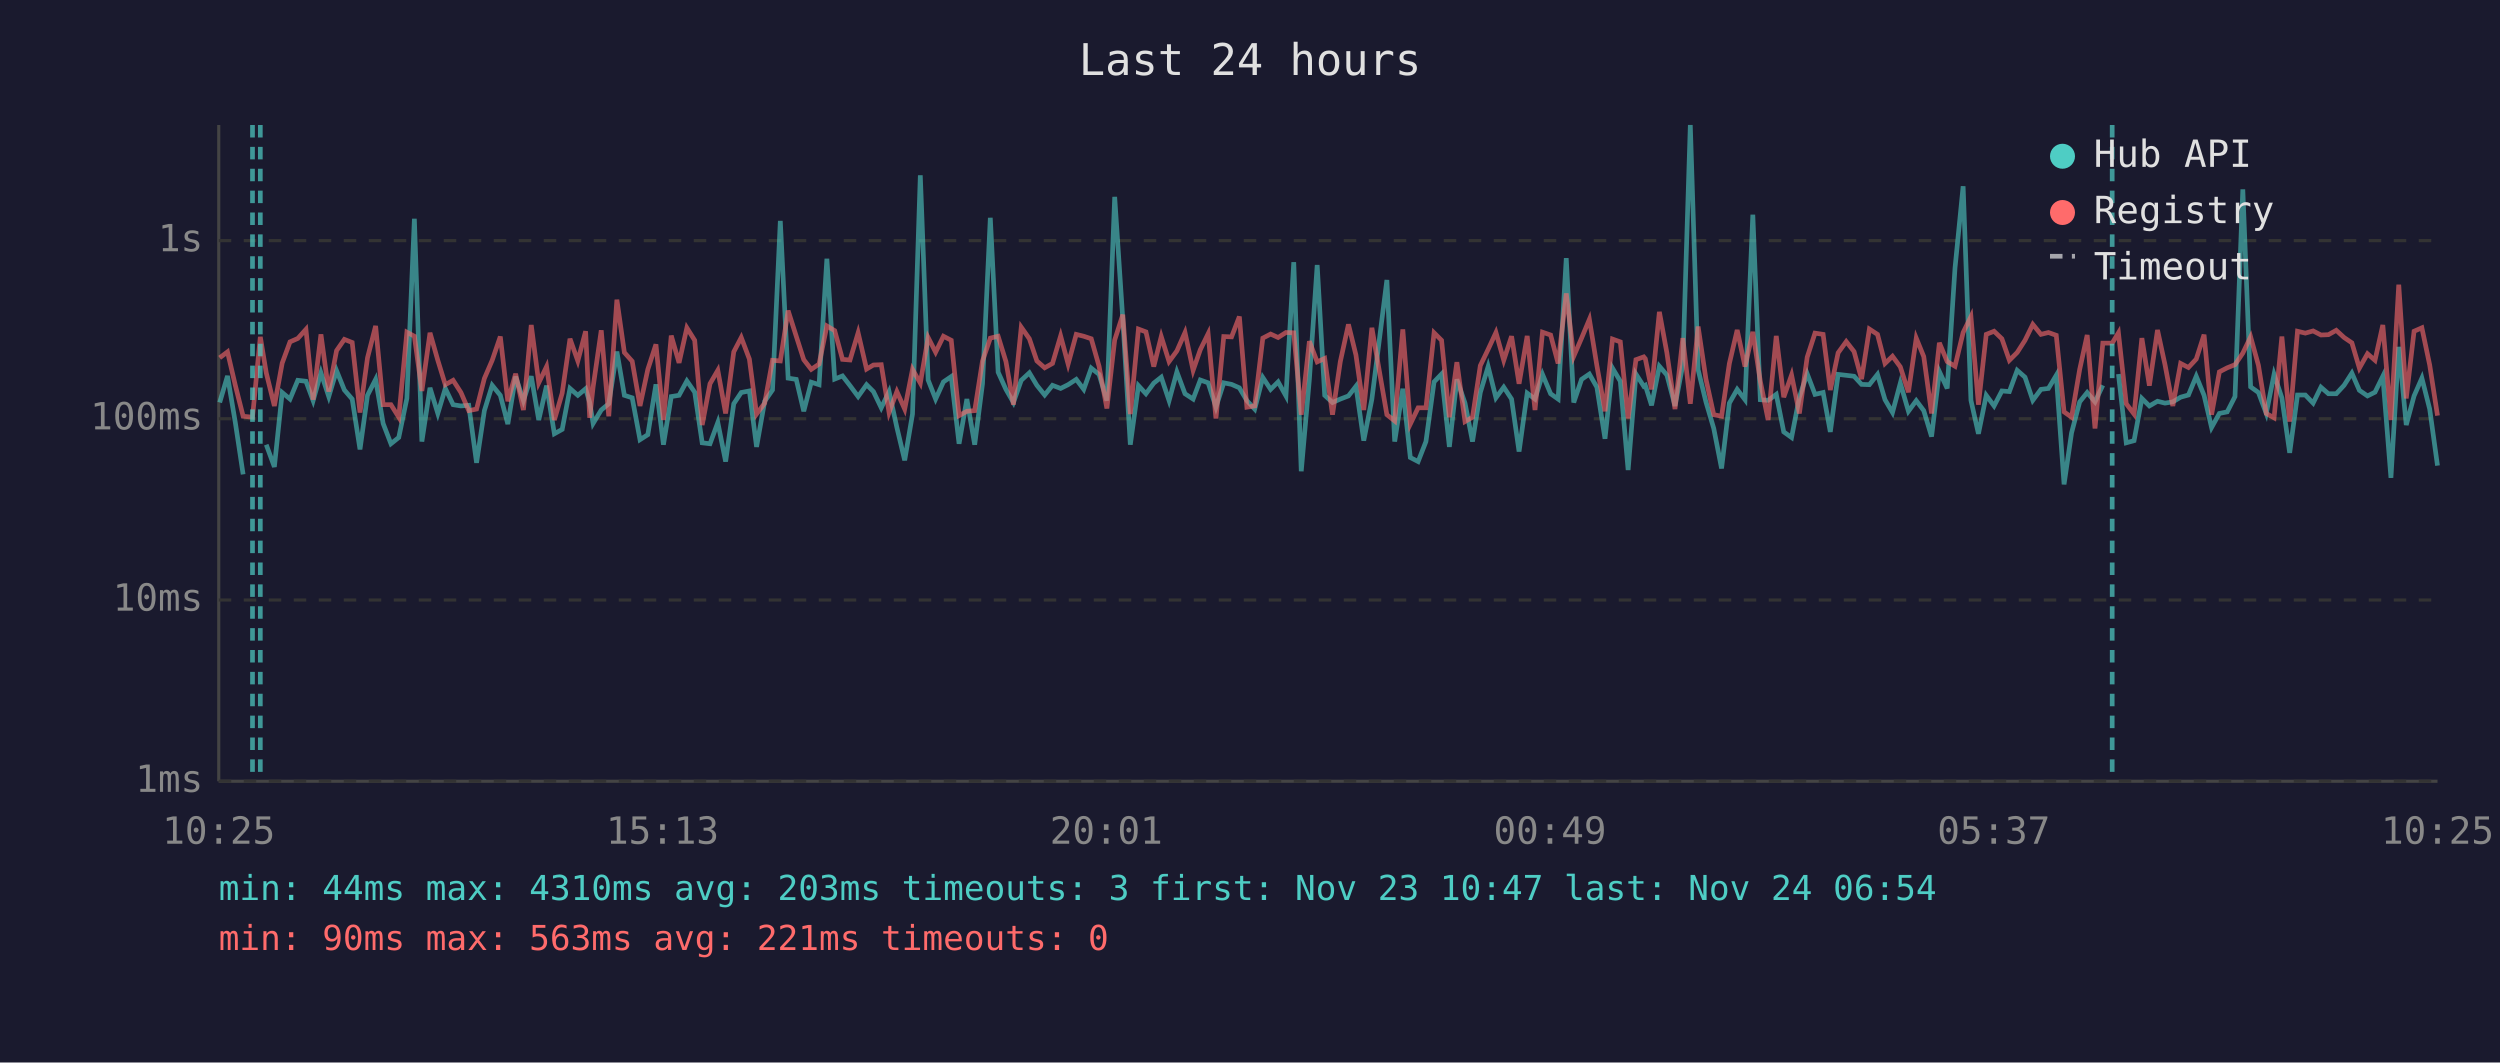
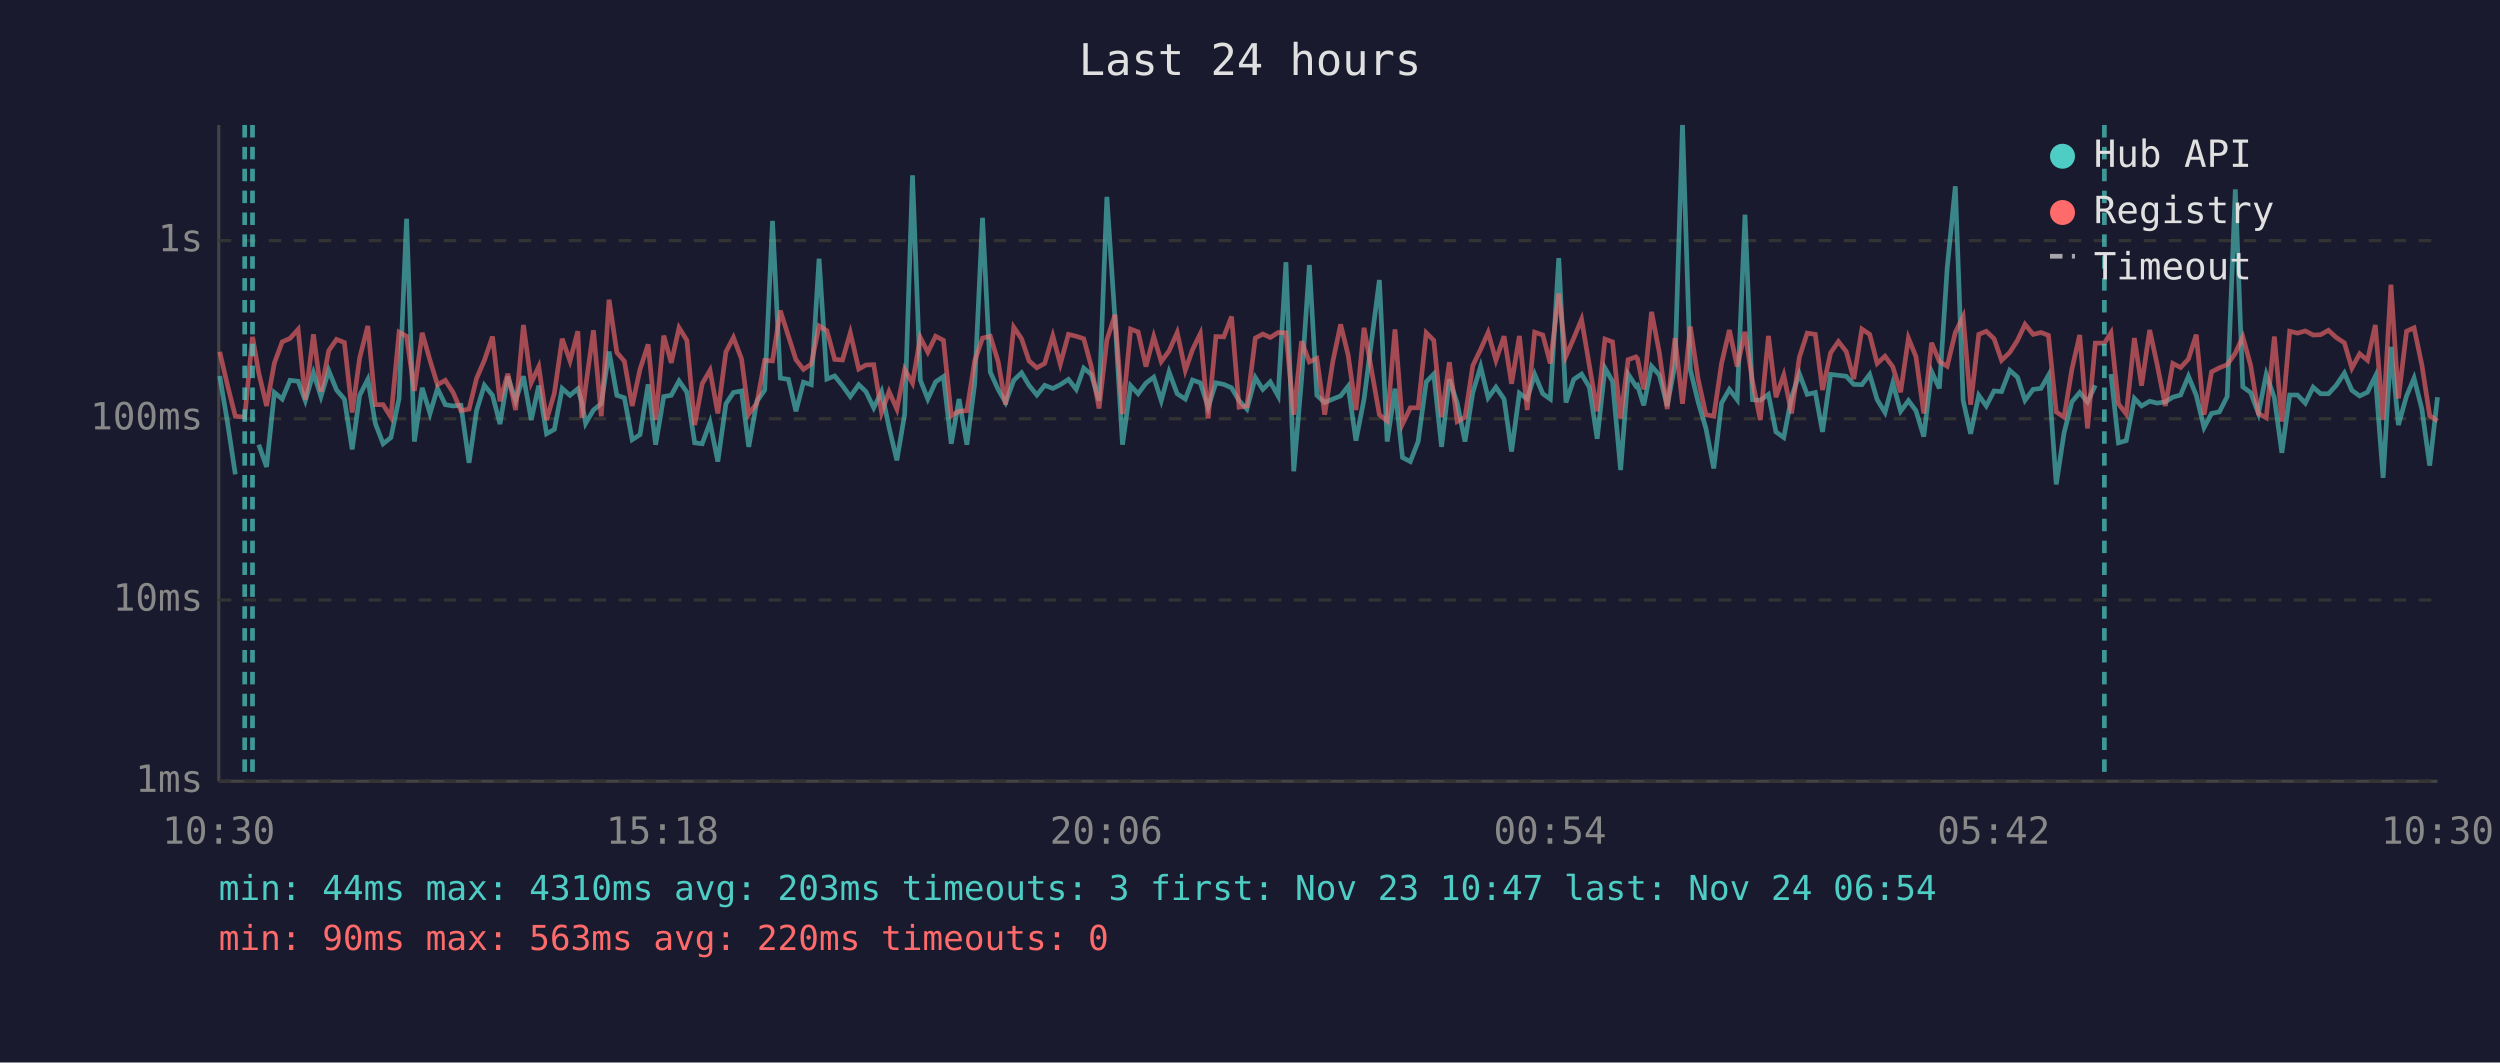
<svg xmlns="http://www.w3.org/2000/svg" viewBox="0 0 800 340" font-family="monospace" font-size="12">
  <rect width="800" height="340" fill="#1a1a2e" />
  <text x="400" y="24" fill="#e0e0e0" font-size="14" text-anchor="middle">Last 24 hours</text>
  <line x1="70" y1="40" x2="70" y2="250" stroke="#444" stroke-width="1" />
  <line x1="70" y1="250" x2="780" y2="250" stroke="#444" stroke-width="1" />
  <line x1="70" y1="250" x2="780" y2="250" stroke="#333" stroke-width="1" stroke-dasharray="4" />
  <text x="65" y="250" fill="#888" text-anchor="end" dominant-baseline="middle">1ms</text>
  <line x1="70" y1="192" x2="780" y2="192" stroke="#333" stroke-width="1" stroke-dasharray="4" />
  <text x="65" y="192" fill="#888" text-anchor="end" dominant-baseline="middle">10ms</text>
  <line x1="70" y1="134" x2="780" y2="134" stroke="#333" stroke-width="1" stroke-dasharray="4" />
  <text x="65" y="134" fill="#888" text-anchor="end" dominant-baseline="middle">100ms</text>
  <line x1="70" y1="77" x2="780" y2="77" stroke="#333" stroke-width="1" stroke-dasharray="4" />
  <text x="65" y="77" fill="#888" text-anchor="end" dominant-baseline="middle">1s</text>
-   <text x="70" y="270" fill="#888" text-anchor="middle">10:25</text>
-   <text x="212" y="270" fill="#888" text-anchor="middle">15:13</text>
-   <text x="354" y="270" fill="#888" text-anchor="middle">20:01</text>
-   <text x="496" y="270" fill="#888" text-anchor="middle">00:49</text>
-   <text x="638" y="270" fill="#888" text-anchor="middle">05:37</text>
-   <text x="780" y="270" fill="#888" text-anchor="middle">10:25</text>
-   <polyline points="70.3,128.8 72.8,120.3 75.3,135.2 77.8,151.8" fill="none" stroke="#4ecdc4" stroke-width="1.5" opacity="0.6" />
-   <polyline points="85.2,142.3 87.8,149.4 90.3,125.6 92.8,127.7 95.3,121.7 97.9,122.0 100.2,128.2 102.7,119.3 105.2,126.9 107.7,118.6 110.2,124.8 112.7,127.7 115.2,143.8 117.6,126.5 120.2,121.4 122.6,135.5 125.1,142.0 127.6,140.0 130.2,127.5 132.6,70.0 135.0,141.3 137.6,124.1 140.1,132.3 142.5,124.3 145.0,129.5 147.5,129.9 150.0,129.7 152.5,148.1 155.0,131.4 157.5,123.3 160.1,126.5 162.5,135.7 165.0,120.5 167.5,128.2 170.0,120.4 172.4,134.4 174.9,123.4 177.4,138.8 179.9,137.4 182.4,124.3 184.9,126.5 187.4,124.4 188.7,128.8 189.8,135.5 192.4,131.2 194.8,129.2 197.4,112.5 199.8,126.5 202.3,127.3 204.8,140.7 207.3,139.1 209.9,123.0 212.3,142.3 214.8,126.9 217.3,126.5 219.8,121.9 222.3,125.5 224.7,141.7 227.2,142.0 229.7,135.2 232.2,147.7 234.8,129.2 237.2,125.6 239.8,125.1 242.1,143.0 244.7,128.4 247.2,124.8 249.7,70.7 252.2,121.0 254.8,121.4 257.2,131.6 259.6,122.3 262.1,123.1 264.6,82.8 267.1,121.3 269.6,120.3 272.0,123.4 274.6,126.9 277.3,123.1 279.5,125.3 282.0,130.5 284.5,125.3 287.0,136.8 289.5,147.3 292.0,132.5 294.5,56.1 297.0,121.6 299.4,127.7 301.9,122.2 304.4,120.5 306.9,142.0 309.4,127.7 311.9,142.3 314.4,122.8 316.9,69.7 319.4,119.1 321.9,124.6 324.3,128.8 326.8,121.7 329.4,119.3 331.8,123.3 334.3,126.4 336.8,123.3 339.4,124.3 341.8,123.1 344.4,121.4 346.8,124.6 349.2,117.8 351.7,119.8 354.2,128.2 356.7,63.0 359.3,102.2 361.7,142.3 364.3,123.4 366.7,126.0 369.2,122.6 371.6,120.7 374.1,128.2 376.6,119.0 379.2,126.0 381.8,127.7 384.1,121.6 386.6,122.5 389.1,130.3 391.6,122.5 394.1,123.0 396.6,124.1 399.0,128.2 401.5,130.9 404.1,120.8 406.6,124.6 409.0,122.2 411.5,126.7 414.0,83.9 416.4,150.8 419.0,121.4 421.5,84.8 423.9,126.5 426.4,128.8 428.9,127.7 431.5,126.7 433.9,123.6 436.4,141.0 439.0,127.7 443.8,89.6 446.3,141.3 448.9,124.4 451.3,146.4 453.8,147.7 456.3,141.3 458.9,122.2 461.3,119.7 463.8,143.0 466.2,121.4 468.8,129.0 471.2,141.3 473.7,125.6 476.2,117.3 478.7,127.3 481.2,123.9 483.7,127.7 486.1,144.5 488.7,125.8 491.2,127.7 493.6,119.8 496.2,126.0 498.6,127.7 501.2,82.6 503.6,128.8 506.1,121.4 508.6,119.7 511.0,123.9 513.6,140.4 516.0,117.8 518.5,122.0 521.0,150.4 523.5,119.7 526.0,123.6 526.5,123.3 528.5,129.7 531.0,117.2 533.4,120.0 536.0,129.9 538.5,116.7 540.9,40.0 543.4,118.3 545.9,128.6 548.4,137.1 550.9,149.9 553.4,129.0 555.9,124.6 558.4,127.9 560.9,68.7 563.3,127.9 565.8,128.1 568.4,126.2 570.8,138.2 573.3,140.0 575.8,127.1 578.3,119.6 580.8,126.2 583.4,125.6 585.7,138.2 588.2,119.8 590.8,120.1 593.3,120.4 595.7,123.0 598.2,123.1 600.8,119.8 603.2,127.9 605.6,132.0 608.1,122.6 610.7,131.6 613.2,128.2 615.6,131.4 618.1,139.7 620.6,118.9 623.1,124.3 625.6,85.8 628.2,59.6 630.7,128.1 633.1,138.8 635.6,126.5 638.1,129.9 640.6,125.1 643.0,125.3 645.5,118.5 648.0,120.7 650.5,128.1 653.1,124.6 655.5,124.3 658.0,120.1 660.5,155.0 662.9,138.5 665.5,128.6 667.9,125.6 670.4,128.6 672.9,123.3" fill="none" stroke="#4ecdc4" stroke-width="1.5" opacity="0.6" />
-   <polyline points="677.9,119.7 680.4,141.7 682.9,141.0 685.4,127.5 687.8,129.9 690.4,128.4 692.8,129.0 695.3,128.6 697.8,127.1 700.3,126.4 702.8,120.4 705.3,126.5 707.7,136.8 710.2,132.3 712.7,131.8 715.2,126.9 717.7,60.6 720.2,123.8 722.7,125.6 725.2,132.3 727.7,119.8 730.2,127.3 732.7,144.9 735.2,126.4 737.7,126.4 740.2,129.0 742.7,123.9 745.1,126.0 747.6,126.0 750.1,123.3 752.6,119.4 755.0,124.9 757.6,126.7 760.0,125.5 762.5,120.4 765.1,152.9 767.6,111.0 770.0,136.0 772.5,126.7 775.0,121.0 777.5,130.9 780.0,149.0" fill="none" stroke="#4ecdc4" stroke-width="1.5" opacity="0.6" />
-   <polyline points="70.3,114.5 72.8,112.6 75.3,123.3 77.8,133.2 80.8,133.5 83.3,107.8 85.2,119.3 87.8,129.9 90.3,116.2 92.8,109.4 95.3,108.3 97.9,105.4 100.2,127.9 102.7,107.0 105.2,125.3 107.7,112.2 110.2,108.6 112.7,109.6 115.2,132.0 117.6,114.5 120.2,104.3 122.6,129.5 125.1,129.5 127.6,133.5 130.2,106.3 132.6,107.6 135.0,125.1 137.6,106.5 140.1,115.3 142.5,123.1 145.0,121.7 147.5,125.6 150.0,131.4 152.5,130.9 155.0,121.1 157.5,115.3 160.1,107.7 162.5,128.4 165.0,119.6 167.5,131.2 170.0,104.0 172.4,122.5 174.9,117.3 177.4,134.4 179.9,125.8 182.4,108.4 184.9,115.5 187.4,106.0 188.7,133.7 189.8,123.8 192.4,105.7 194.8,133.2 197.4,95.9 199.8,112.8 202.3,115.6 204.8,129.9 207.3,118.2 209.9,110.2 212.3,134.4 214.8,107.4 217.3,116.1 219.8,104.9 222.3,108.9 224.7,136.0 227.2,122.8 229.7,118.5 232.2,132.3 234.8,112.6 237.2,108.0 239.8,114.9 242.1,132.5 244.7,129.0 247.2,115.3 249.7,115.5 252.2,99.4 254.8,107.6 257.2,115.1 259.6,118.2 262.1,116.5 264.6,104.3 267.1,105.8 269.6,115.0 272.0,115.2 274.6,106.5 277.3,118.1 279.5,116.8 282.0,116.7 284.5,132.0 287.0,125.3 289.5,130.9 292.0,118.2 294.5,122.6 297.0,108.0 299.4,112.7 301.9,107.6 304.4,108.9 306.9,133.0 309.4,131.6 311.9,131.4 314.4,115.5 316.9,108.2 319.4,107.6 321.9,115.7 324.3,129.5 326.8,104.7 329.4,108.4 331.8,115.5 334.3,117.7 336.8,116.3 339.4,107.5 341.8,116.5 344.4,107.0 346.8,107.6 349.2,108.4 351.7,117.2 354.2,130.7 356.7,108.8 359.3,100.7 361.7,132.5 364.3,105.3 366.7,106.2 369.2,117.3 371.6,107.7 374.1,115.7 376.6,112.3 379.2,106.4 381.8,118.5 384.1,111.9 386.6,106.8 389.1,133.9 391.6,107.7 394.1,107.8 396.6,101.3 399.0,130.3 401.5,129.9 404.1,108.2 406.6,106.9 409.0,108.0 411.5,106.4 414.0,106.5 416.4,132.7 419.0,109.2 421.5,115.8 423.9,114.7 426.4,132.7 428.9,115.7 431.5,103.8 433.9,113.6 436.4,131.2 439.0,104.9 443.8,132.7 446.3,134.7 448.9,105.4 451.3,135.7 453.8,130.5 456.3,130.5 458.9,106.5 461.3,108.9 463.8,133.5 466.2,115.9 468.8,134.9 471.2,133.5 473.7,117.0 476.2,111.8 478.7,106.4 481.2,115.3 483.7,107.6 486.1,122.8 488.7,107.5 491.2,131.2 493.6,106.3 496.2,107.2 498.6,116.3 501.2,93.9 503.6,114.0 506.1,108.2 508.6,102.2 511.0,117.0 513.6,131.6 516.0,108.5 518.5,109.4 521.0,133.9 523.5,115.1 526.0,114.2 526.5,114.8 528.5,124.6 531.0,99.8 533.4,112.9 536.0,130.9 538.5,108.2 540.9,129.2 543.4,104.5 545.9,121.3 548.4,132.7 550.9,133.2 553.4,116.3 555.9,105.6 558.4,117.3 560.9,106.2 563.3,122.0 565.8,134.4 568.4,107.5 570.8,127.1 573.3,120.0 575.8,132.3 578.3,114.3 580.8,106.6 583.4,107.0 585.7,124.8 588.2,112.9 590.8,109.3 593.3,112.5 595.7,121.3 598.2,105.3 600.8,107.0 603.2,116.3 605.6,114.0 608.1,117.4 610.7,125.5 613.2,108.2 615.6,114.1 618.1,132.3 620.6,109.7 623.1,115.7 625.6,117.2 628.2,106.4 630.7,101.3 633.1,129.5 635.6,107.0 638.1,106.0 640.6,108.4 643.0,115.3 645.5,112.8 648.0,108.9 650.5,103.8 653.1,107.0 655.5,106.4 658.0,107.3 660.5,131.8 662.9,133.5 665.5,118.2 667.9,107.2 670.4,137.1 672.9,109.8 675.9,109.8 677.9,106.5 680.4,129.2 682.9,132.5 685.4,108.2 687.8,123.4 690.4,105.6 692.8,116.7 695.3,129.9 697.8,116.3 700.3,117.6 702.8,114.9 705.3,107.1 707.7,132.7 710.2,119.0 712.7,117.7 715.2,116.7 717.7,113.0 720.2,107.8 722.7,116.9 725.2,132.3 727.7,133.7 730.2,107.7 732.7,134.9 735.2,106.0 737.7,106.6 740.2,105.9 742.7,107.2 745.1,107.1 747.6,105.7 750.1,108.0 752.6,109.7 755.0,117.8 757.6,113.2 760.0,115.3 762.5,104.0 765.1,134.4 767.6,91.1 770.0,127.5 772.5,106.0 775.0,104.9 777.5,116.8 780.0,133.0" fill="none" stroke="#ff6b6b" stroke-width="1.5" opacity="0.6" />
+   <text x="70" y="270" fill="#888" text-anchor="middle">10:30</text>
+   <text x="212" y="270" fill="#888" text-anchor="middle">15:18</text>
+   <text x="354" y="270" fill="#888" text-anchor="middle">20:06</text>
+   <text x="496" y="270" fill="#888" text-anchor="middle">00:54</text>
+   <text x="638" y="270" fill="#888" text-anchor="middle">05:42</text>
+   <text x="780" y="270" fill="#888" text-anchor="middle">10:30</text>
+   <polyline points="70.3,120.3 72.8,135.2 75.3,151.8" fill="none" stroke="#4ecdc4" stroke-width="1.5" opacity="0.6" />
+   <polyline points="82.8,142.3 85.3,149.4 87.8,125.6 90.3,127.7 92.8,121.7 95.4,122.0 97.7,128.2 100.3,119.3 102.7,126.9 105.2,118.6 107.7,124.8 110.2,127.7 112.7,143.8 115.1,126.5 117.7,121.4 120.1,135.5 122.6,142.0 125.1,140.0 127.7,127.5 130.1,70.0 132.6,141.3 135.1,124.1 137.6,132.3 140.0,124.3 142.5,129.5 145.0,129.9 147.5,129.7 150.1,148.1 152.5,131.4 155.0,123.3 157.6,126.5 160.0,135.7 162.5,120.5 165.0,128.2 167.5,120.4 170.0,134.4 172.4,123.4 174.9,138.8 177.4,137.4 179.9,124.3 182.4,126.5 184.9,124.4 186.2,128.8 187.4,135.5 189.9,131.2 192.4,129.2 194.9,112.5 197.4,126.5 199.8,127.3 202.3,140.7 204.8,139.1 207.4,123.0 209.8,142.3 212.4,126.9 214.8,126.5 217.3,121.9 219.8,125.5 222.3,141.7 224.7,142.0 227.2,135.2 229.7,147.7 232.3,129.2 234.7,125.6 237.3,125.1 239.6,143.0 242.2,128.4 244.7,124.8 247.2,70.7 249.7,121.0 252.3,121.4 254.7,131.6 257.1,122.3 259.6,123.1 262.1,82.8 264.6,121.3 267.1,120.3 269.6,123.4 272.1,126.9 274.8,123.1 277.1,125.3 279.6,130.5 282.1,125.3 284.5,136.8 287.0,147.3 289.5,132.5 292.0,56.1 294.5,121.6 296.9,127.7 299.4,122.2 301.9,120.5 304.4,142.0 306.9,127.7 309.4,142.3 311.9,122.8 314.4,69.7 316.9,119.1 319.4,124.6 321.8,128.8 324.4,121.7 326.9,119.3 329.3,123.3 331.8,126.4 334.3,123.3 336.9,124.3 339.3,123.1 341.9,121.4 344.4,124.6 346.8,117.8 349.2,119.8 351.7,128.2 354.2,63.0 356.8,102.2 359.2,142.3 361.8,123.4 364.2,126.0 366.7,122.6 369.2,120.7 371.6,128.2 374.1,119.0 376.7,126.0 379.3,127.7 381.6,121.6 384.1,122.5 386.6,130.3 389.1,122.5 391.6,123.0 394.1,124.1 396.5,128.2 399.0,130.9 401.7,120.8 404.1,124.6 406.5,122.2 409.0,126.7 411.5,83.9 414.0,150.8 416.5,121.4 419.0,84.8 421.4,126.5 423.9,128.8 426.5,127.7 429.0,126.7 431.4,123.6 433.9,141.0 436.5,127.7 441.4,89.6 443.9,141.3 446.4,124.4 448.8,146.4 451.3,147.7 453.8,141.3 456.4,122.2 458.8,119.7 461.3,143.0 463.8,121.4 466.3,129.0 468.8,141.3 471.3,125.6 473.8,117.3 476.2,127.3 478.7,123.9 481.3,127.7 483.7,144.5 486.2,125.8 488.7,127.7 491.1,119.8 493.7,126.0 496.1,127.7 498.8,82.6 501.1,128.8 503.6,121.4 506.1,119.7 508.6,123.9 511.1,140.4 513.6,117.8 516.0,122.0 518.6,150.4 521.0,119.7 523.5,123.6 524.0,123.3 526.0,129.7 528.5,117.2 531.0,120.0 533.5,129.9 536.0,116.7 538.4,40.0 540.9,118.3 543.4,128.6 545.9,137.1 548.4,149.9 550.9,129.0 553.4,124.6 555.9,127.9 558.4,68.7 560.8,127.9 563.3,128.1 565.9,126.2 568.3,138.2 570.8,140.0 573.3,127.1 575.8,119.6 578.3,126.2 580.9,125.6 583.2,138.2 585.8,119.8 588.3,120.1 590.8,120.4 593.2,123.0 595.8,123.1 598.3,119.8 600.7,127.9 603.2,132.0 605.7,122.6 608.2,131.6 610.7,128.2 613.1,131.4 615.6,139.7 618.1,118.9 620.6,124.3 623.1,85.8 625.7,59.6 628.2,128.1 630.6,138.8 633.2,126.5 635.6,129.9 638.1,125.1 640.5,125.3 643.1,118.5 645.6,120.7 648.0,128.1 650.6,124.6 653.1,124.3 655.5,120.1 658.0,155.0 660.5,138.5 663.0,128.6 665.5,125.6 668.0,128.6 670.5,123.3" fill="none" stroke="#4ecdc4" stroke-width="1.5" opacity="0.6" />
+   <polyline points="675.5,119.7 677.9,141.7 680.4,141.0 683.0,127.5 685.3,129.9 687.9,128.4 690.3,129.0 692.9,128.6 695.3,127.1 697.8,126.4 700.3,120.4 702.8,126.5 705.3,136.8 707.7,132.3 710.2,131.8 712.7,126.9 715.3,60.6 717.7,123.8 720.2,125.6 722.7,132.3 725.2,119.8 727.8,127.3 730.2,144.9 732.7,126.4 735.2,126.4 737.7,129.0 740.2,123.9 742.6,126.0 745.1,126.0 747.6,123.3 750.2,119.4 752.6,124.9 755.1,126.7 757.6,125.5 760.1,120.4 762.6,152.9 765.1,111.0 767.5,136.0 770.1,126.7 772.5,121.0 775.0,130.9 777.5,149.0 780.0,127.1" fill="none" stroke="#4ecdc4" stroke-width="1.5" opacity="0.6" />
+   <polyline points="70.3,112.6 72.8,123.3 75.3,133.2 78.3,133.5 80.8,107.8 82.8,119.3 85.3,129.9 87.8,116.2 90.3,109.4 92.8,108.3 95.4,105.4 97.7,127.9 100.3,107.0 102.7,125.3 105.2,112.2 107.7,108.6 110.2,109.6 112.7,132.0 115.1,114.5 117.7,104.3 120.1,129.5 122.6,129.5 125.1,133.5 127.7,106.3 130.1,107.6 132.6,125.1 135.1,106.5 137.6,115.3 140.0,123.1 142.5,121.7 145.0,125.6 147.5,131.4 150.1,130.9 152.5,121.1 155.0,115.3 157.6,107.7 160.0,128.4 162.5,119.6 165.0,131.2 167.5,104.0 170.0,122.5 172.4,117.3 174.9,134.4 177.4,125.8 179.9,108.4 182.4,115.5 184.9,106.0 186.2,133.7 187.4,123.8 189.9,105.7 192.4,133.2 194.9,95.9 197.4,112.8 199.8,115.6 202.3,129.9 204.8,118.2 207.4,110.2 209.8,134.4 212.4,107.4 214.8,116.1 217.3,104.9 219.8,108.9 222.3,136.0 224.7,122.8 227.2,118.5 229.7,132.3 232.3,112.6 234.7,108.0 237.3,114.9 239.6,132.5 242.2,129.0 244.7,115.3 247.2,115.5 249.7,99.4 252.3,107.6 254.7,115.1 257.1,118.2 259.6,116.5 262.1,104.3 264.6,105.8 267.1,115.0 269.6,115.2 272.1,106.5 274.8,118.1 277.1,116.8 279.6,116.7 282.1,132.0 284.5,125.3 287.0,130.9 289.5,118.2 292.0,122.6 294.5,108.0 296.9,112.7 299.4,107.6 301.9,108.9 304.4,133.0 306.9,131.6 309.4,131.4 311.9,115.5 314.4,108.2 316.9,107.6 319.4,115.7 321.8,129.5 324.4,104.7 326.9,108.4 329.3,115.5 331.8,117.7 334.3,116.3 336.9,107.5 339.3,116.5 341.9,107.0 344.4,107.6 346.8,108.4 349.2,117.2 351.7,130.7 354.2,108.8 356.8,100.7 359.2,132.5 361.8,105.3 364.2,106.2 366.7,117.3 369.2,107.7 371.6,115.7 374.1,112.3 376.7,106.4 379.3,118.5 381.6,111.9 384.1,106.8 386.6,133.9 389.1,107.7 391.6,107.8 394.1,101.3 396.5,130.3 399.0,129.9 401.7,108.2 404.1,106.9 406.5,108.0 409.0,106.4 411.5,106.5 414.0,132.7 416.5,109.2 419.0,115.8 421.4,114.7 423.9,132.7 426.5,115.7 429.0,103.8 431.4,113.6 433.9,131.2 436.5,104.9 441.4,132.7 443.9,134.7 446.4,105.4 448.8,135.7 451.3,130.5 453.8,130.5 456.4,106.5 458.8,108.9 461.3,133.5 463.8,115.9 466.3,134.9 468.8,133.5 471.3,117.0 473.8,111.8 476.2,106.4 478.7,115.3 481.3,107.6 483.7,122.8 486.2,107.5 488.7,131.2 491.1,106.3 493.7,107.2 496.1,116.3 498.8,93.9 501.1,114.0 503.6,108.2 506.1,102.2 508.6,117.0 511.1,131.6 513.6,108.5 516.0,109.4 518.6,133.9 521.0,115.1 523.5,114.2 524.0,114.8 526.0,124.6 528.5,99.8 531.0,112.9 533.5,130.9 536.0,108.2 538.4,129.2 540.9,104.5 543.4,121.3 545.9,132.7 548.4,133.2 550.9,116.3 553.4,105.6 555.9,117.3 558.4,106.2 560.8,122.0 563.3,134.4 565.9,107.5 568.3,127.1 570.8,120.0 573.3,132.3 575.8,114.3 578.3,106.6 580.9,107.0 583.2,124.8 585.8,112.9 588.3,109.3 590.8,112.5 593.2,121.3 595.8,105.3 598.3,107.0 600.7,116.3 603.2,114.0 605.7,117.4 608.2,125.5 610.7,108.2 613.1,114.1 615.6,132.3 618.1,109.7 620.6,115.7 623.1,117.2 625.7,106.4 628.2,101.3 630.6,129.5 633.2,107.0 635.6,106.0 638.1,108.4 640.5,115.3 643.1,112.8 645.6,108.9 648.0,103.8 650.6,107.0 653.1,106.4 655.5,107.3 658.0,131.8 660.5,133.5 663.0,118.2 665.5,107.2 668.0,137.1 670.5,109.8 673.4,109.8 675.5,106.5 677.9,129.2 680.4,132.5 683.0,108.2 685.3,123.4 687.9,105.6 690.3,116.7 692.9,129.9 695.3,116.3 697.8,117.6 700.3,114.9 702.8,107.1 705.3,132.7 707.7,119.0 710.2,117.7 712.7,116.7 715.3,113.0 717.7,107.8 720.2,116.9 722.7,132.3 725.2,133.7 727.8,107.7 730.2,134.9 732.7,106.0 735.2,106.6 737.7,105.9 740.2,107.2 742.6,107.1 745.1,105.7 747.6,108.0 750.2,109.7 752.6,117.8 755.1,113.2 757.6,115.3 760.1,104.0 762.6,134.4 765.1,91.1 767.5,127.5 770.1,106.0 772.5,104.9 775.0,116.8 777.5,133.0 780.0,134.7" fill="none" stroke="#ff6b6b" stroke-width="1.5" opacity="0.6" />
+   <line x1="78.3" y1="40" x2="78.3" y2="250" stroke="#4ecdc4" stroke-width="1.5" stroke-dasharray="4,3" opacity="0.7" />
  <line x1="80.8" y1="40" x2="80.8" y2="250" stroke="#4ecdc4" stroke-width="1.5" stroke-dasharray="4,3" opacity="0.7" />
-   <line x1="83.3" y1="40" x2="83.3" y2="250" stroke="#4ecdc4" stroke-width="1.5" stroke-dasharray="4,3" opacity="0.7" />
-   <line x1="675.9" y1="40" x2="675.9" y2="250" stroke="#4ecdc4" stroke-width="1.5" stroke-dasharray="4,3" opacity="0.7" />
+   <line x1="673.4" y1="40" x2="673.4" y2="250" stroke="#4ecdc4" stroke-width="1.5" stroke-dasharray="4,3" opacity="0.7" />
  <circle cx="660" cy="50" r="4" fill="#4ecdc4" />
  <text x="670" y="50" fill="#e0e0e0" dominant-baseline="middle">Hub API</text>
  <circle cx="660" cy="68" r="4" fill="#ff6b6b" />
  <text x="670" y="68" fill="#e0e0e0" dominant-baseline="middle">Registry</text>
  <line x1="656" y1="82" x2="664" y2="82" stroke="#e0e0e0" stroke-width="1.5" stroke-dasharray="4,3" opacity="0.7" />
  <text x="670" y="86" fill="#e0e0e0" dominant-baseline="middle">Timeout</text>
  <text x="70" y="288" fill="#4ecdc4" font-size="11">min: 44ms  max: 4310ms  avg: 203ms  timeouts: 3  first: Nov 23 10:47  last: Nov 24 06:54</text>
-   <text x="70" y="304" fill="#ff6b6b" font-size="11">min: 90ms  max: 563ms  avg: 221ms  timeouts: 0</text>
+   <text x="70" y="304" fill="#ff6b6b" font-size="11">min: 90ms  max: 563ms  avg: 220ms  timeouts: 0</text>
</svg>
